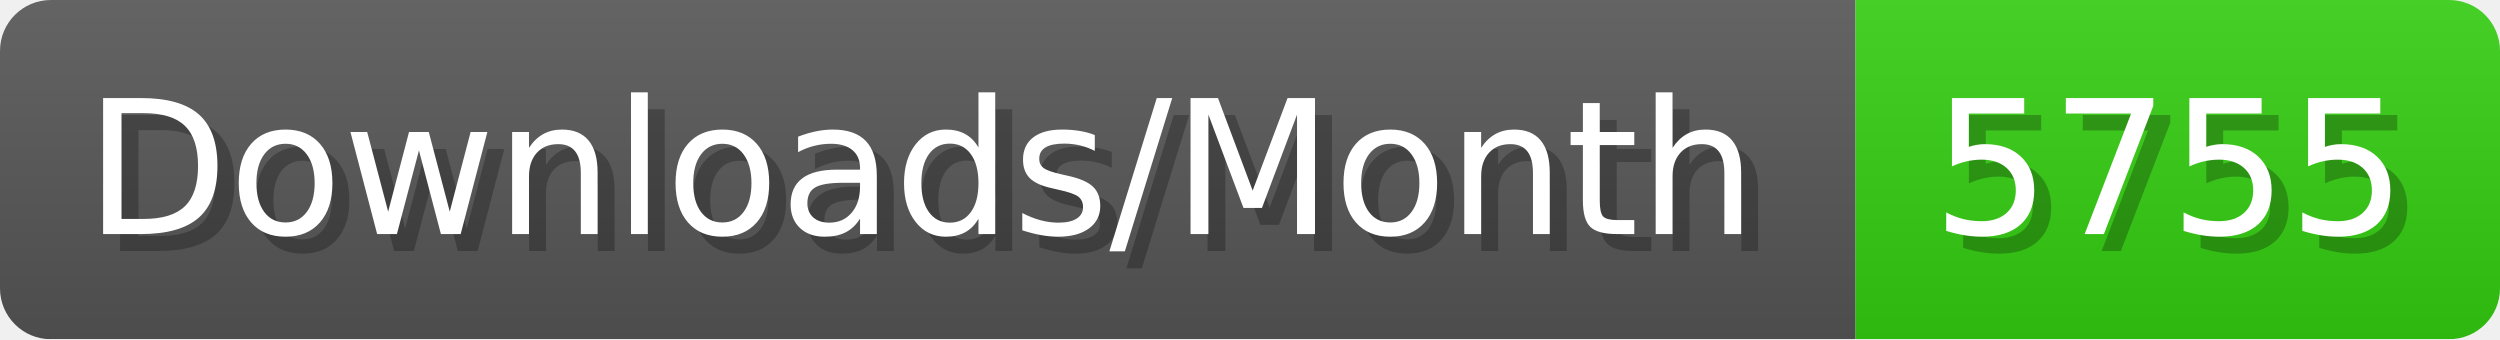
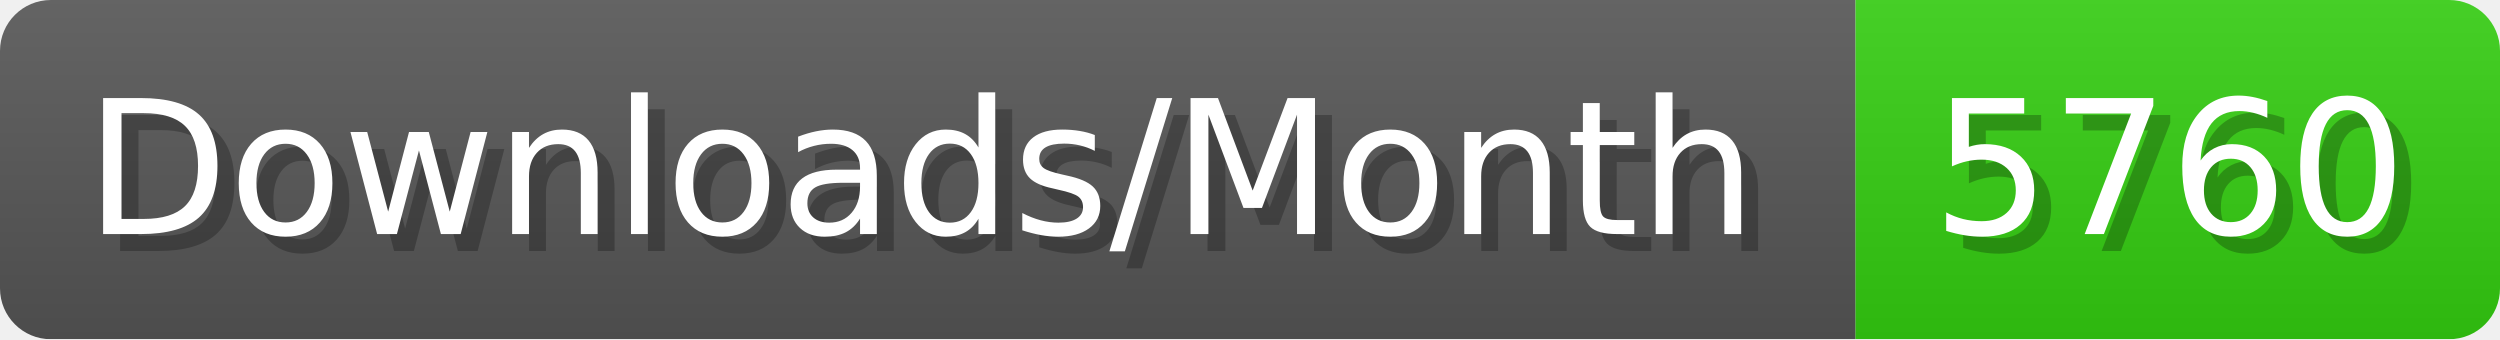
- <svg xmlns="http://www.w3.org/2000/svg" width="147.4" height="20" viewBox="0 0 1474 200" role="img" aria-label="Downloads/Month: 5755">
+ <svg xmlns="http://www.w3.org/2000/svg" width="147.4" height="20" viewBox="0 0 1474 200" role="img" aria-label="Downloads/Month: 5760">
  <linearGradient id="YlXUI" x2="0" y2="100%">
    <stop offset="0" stop-opacity=".1" stop-color="#EEE" />
    <stop offset="1" stop-opacity=".1" />
  </linearGradient>
  <mask id="JHhop">
    <rect width="1474" height="200" rx="30" fill="#FFF" />
  </mask>
  <g mask="url(#JHhop)">
    <rect width="1094" height="200" fill="#555" />
    <rect width="380" height="200" fill="#3C1" x="1094" />
    <rect width="1474" height="200" fill="url(#YlXUI)" />
  </g>
  <g aria-hidden="true" fill="#fff" text-anchor="start" font-family="Verdana,DejaVu Sans,sans-serif" font-size="110">
    <text x="60" y="148" textLength="994" fill="#000" opacity="0.25">Downloads/Month</text>
    <text x="50" y="138" textLength="994">Downloads/Month</text>
-     <text x="1149" y="148" textLength="280" fill="#000" opacity="0.25">5755</text>
-     <text x="1139" y="138" textLength="280">5755</text>
+     <text x="1149" y="148" textLength="280" fill="#000" opacity="0.25">5760</text>
+     <text x="1139" y="138" textLength="280">5760</text>
  </g>
</svg>
